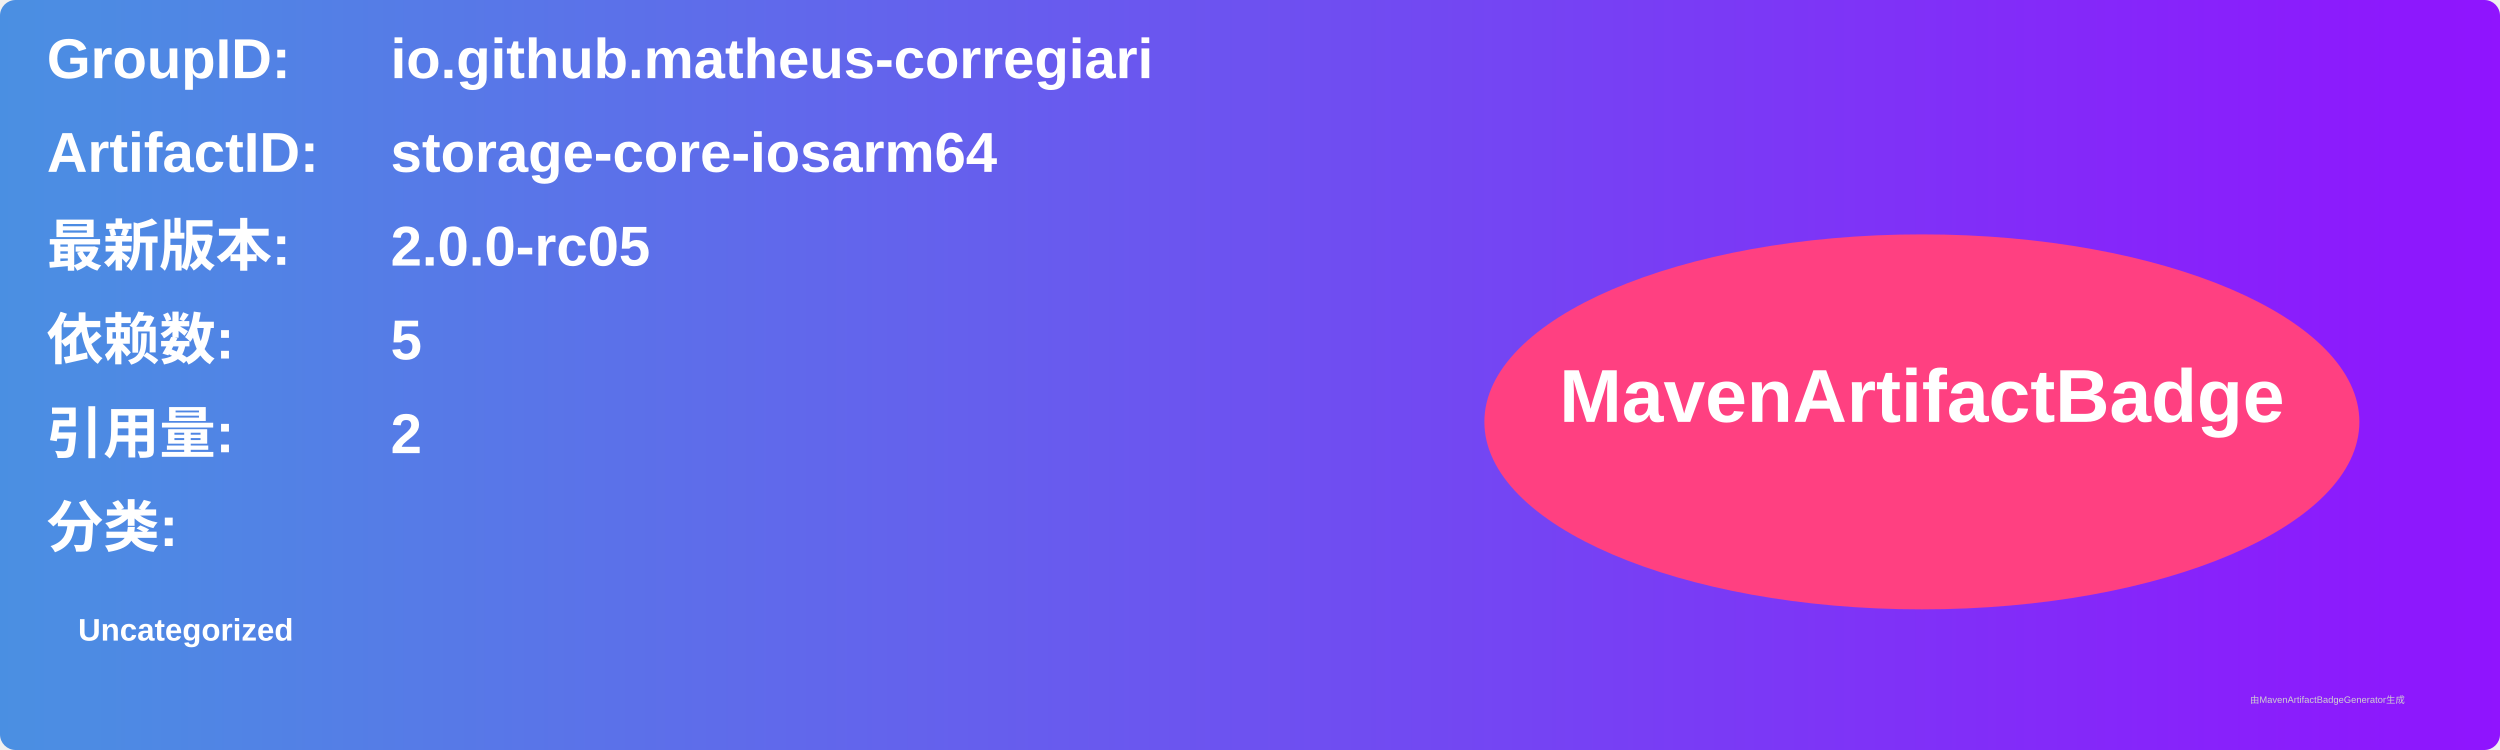
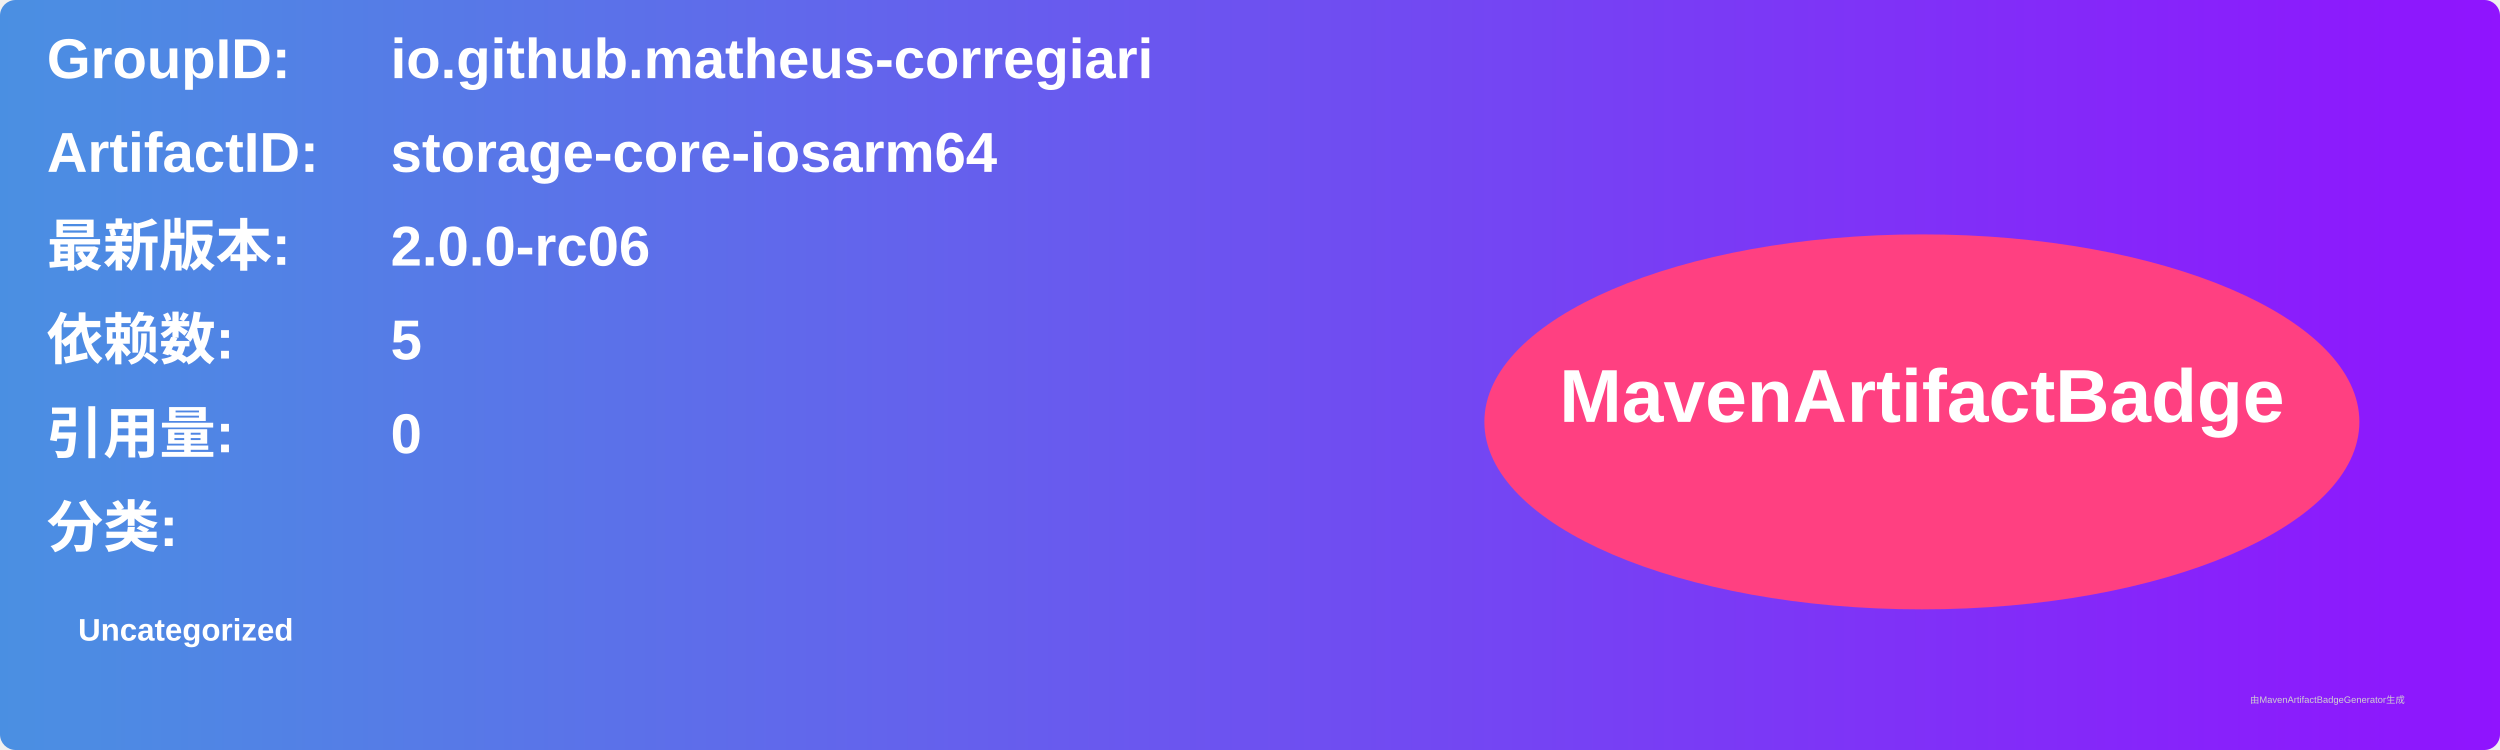
<svg xmlns="http://www.w3.org/2000/svg" width="800" height="240" viewBox="0 0 800 240">
  <linearGradient id="grad" x1="0%" y1="0%" x2="100%" y2="0%">
    <stop offset="0%" stop-color="#4a90e2" />
    <stop offset="100%" stop-color="#9013fe" />
  </linearGradient>
  <rect width="100%" height="100%" rx="5" ry="5" fill="url(#grad)" />
  <g transform="translate(15, 15)">
    <text x="0" y="10" font-family="Arial" font-size="18" fill="white" font-weight="bold" width="260">GroupID:</text>
    <text x="110" y="10" font-family="Arial" font-size="18" fill="white" font-weight="bold" width="460">io.github.matheus-corregiari</text>
    <text x="0" y="40" font-family="Arial" font-size="18" fill="white" font-weight="bold" width="260">ArtifactID:</text>
    <text x="110" y="40" font-family="Arial" font-size="18" fill="white" font-weight="bold" width="460">storage-core-iosarm64</text>
    <text x="0" y="70" font-family="Arial" font-size="18" fill="white" font-weight="bold">最新版本:</text>
    <text x="110" y="70" font-family="Arial" font-size="18" fill="white" font-weight="bold">
-       <tspan font-weight="bold">2.0.0-rc05</tspan>
+       <tspan font-weight="bold">2.0.0-rc06</tspan>
    </text>
    <text x="0" y="100" font-family="Arial" font-size="18" fill="white" font-weight="bold">依赖数: </text>
    <text x="110" y="100" font-family="Arial" font-size="18" fill="white">
      <tspan font-weight="bold">5</tspan>
    </text>
    <text x="0" y="130" font-family="Arial" font-size="18" fill="white" font-weight="bold">引用量: </text>
    <text x="110" y="130" font-family="Arial" font-size="18" fill="white">
-       <tspan font-weight="bold">2</tspan>
+       <tspan font-weight="bold">0</tspan>
    </text>
    <text x="0" y="160" font-family="Arial" font-size="18" fill="white" font-weight="bold">分类:</text>
    <text x="10" y="190" font-family="Arial" font-size="10" fill="white">
      <tspan font-weight="bold">Uncategorized</tspan>
    </text>
    <ellipse cx="600" cy="120" rx="140" ry="60" fill="#ff4081" />
    <text x="600" y="120" text-anchor="middle" font-family="Arial" font-size="24" fill="white" font-weight="bold">MavenArtifactBadge</text>
  </g>
  <text x="720" y="225" font-family="Arial" font-size="3" fill="#d0d0d0">由MavenArtifactBadgeGenerator生成</text>
</svg>
